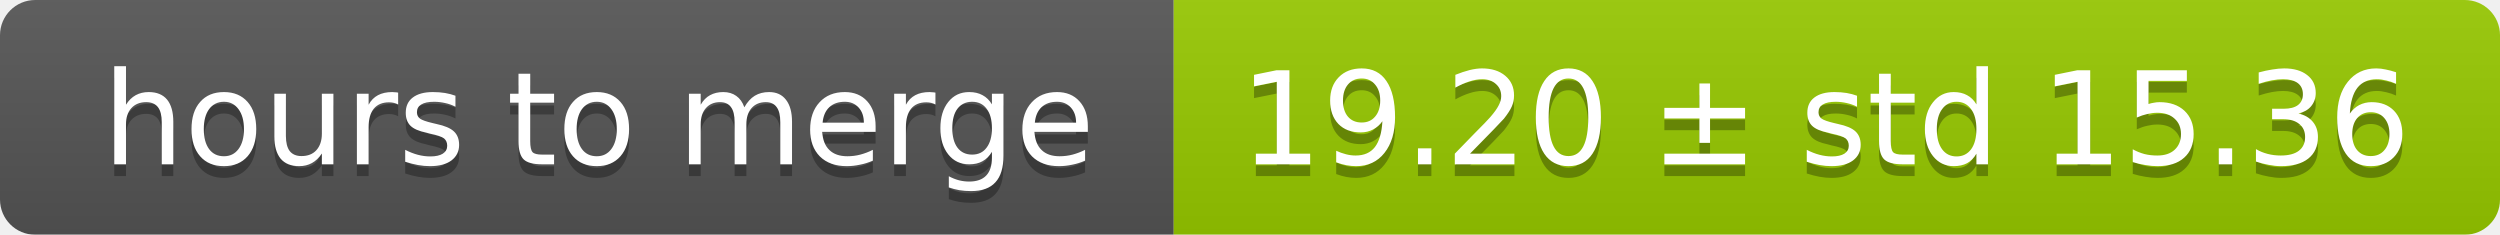
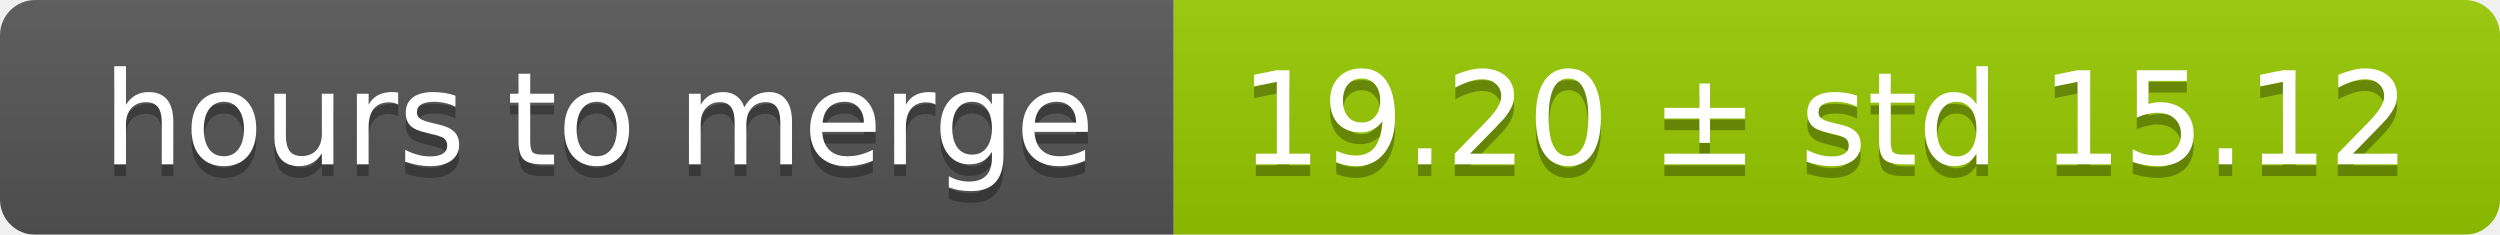
<svg xmlns="http://www.w3.org/2000/svg" width="213" height="20">
  <linearGradient id="smooth" x2="0" y2="100%">
    <stop offset="0" stop-color="#bbb" stop-opacity=".1" />
    <stop offset="1" stop-opacity=".1" />
  </linearGradient>
  <mask id="round">
    <rect width="213" height="20" rx="3" fill="#fff" />
  </mask>
  <g mask="url(#round)">
    <rect width="100" height="20" fill="#555" />
    <rect x="100" width="113" height="20" fill="#97ca00" />
    <rect width="213" height="20" fill="url(#smooth)" />
  </g>
  <g fill="#fff" text-anchor="middle" font-family="DejaVu Sans,Verdana,Geneva,sans-serif" font-size="11">
    <text x="51" y="15" fill="#010101" fill-opacity=".3">hours to merge</text>
    <text x="51" y="14">hours to merge</text>
-     <text x="155.5" y="15" fill="#010101" fill-opacity=".3">19.20 ± std 15.36</text>
-     <text x="155.5" y="14">19.20 ± std 15.36</text>
+     <text x="155.5" y="15" fill="#010101" fill-opacity=".3">19.20 ± std 15.12</text>
+     <text x="155.5" y="14">19.20 ± std 15.12</text>
  </g>
</svg>
